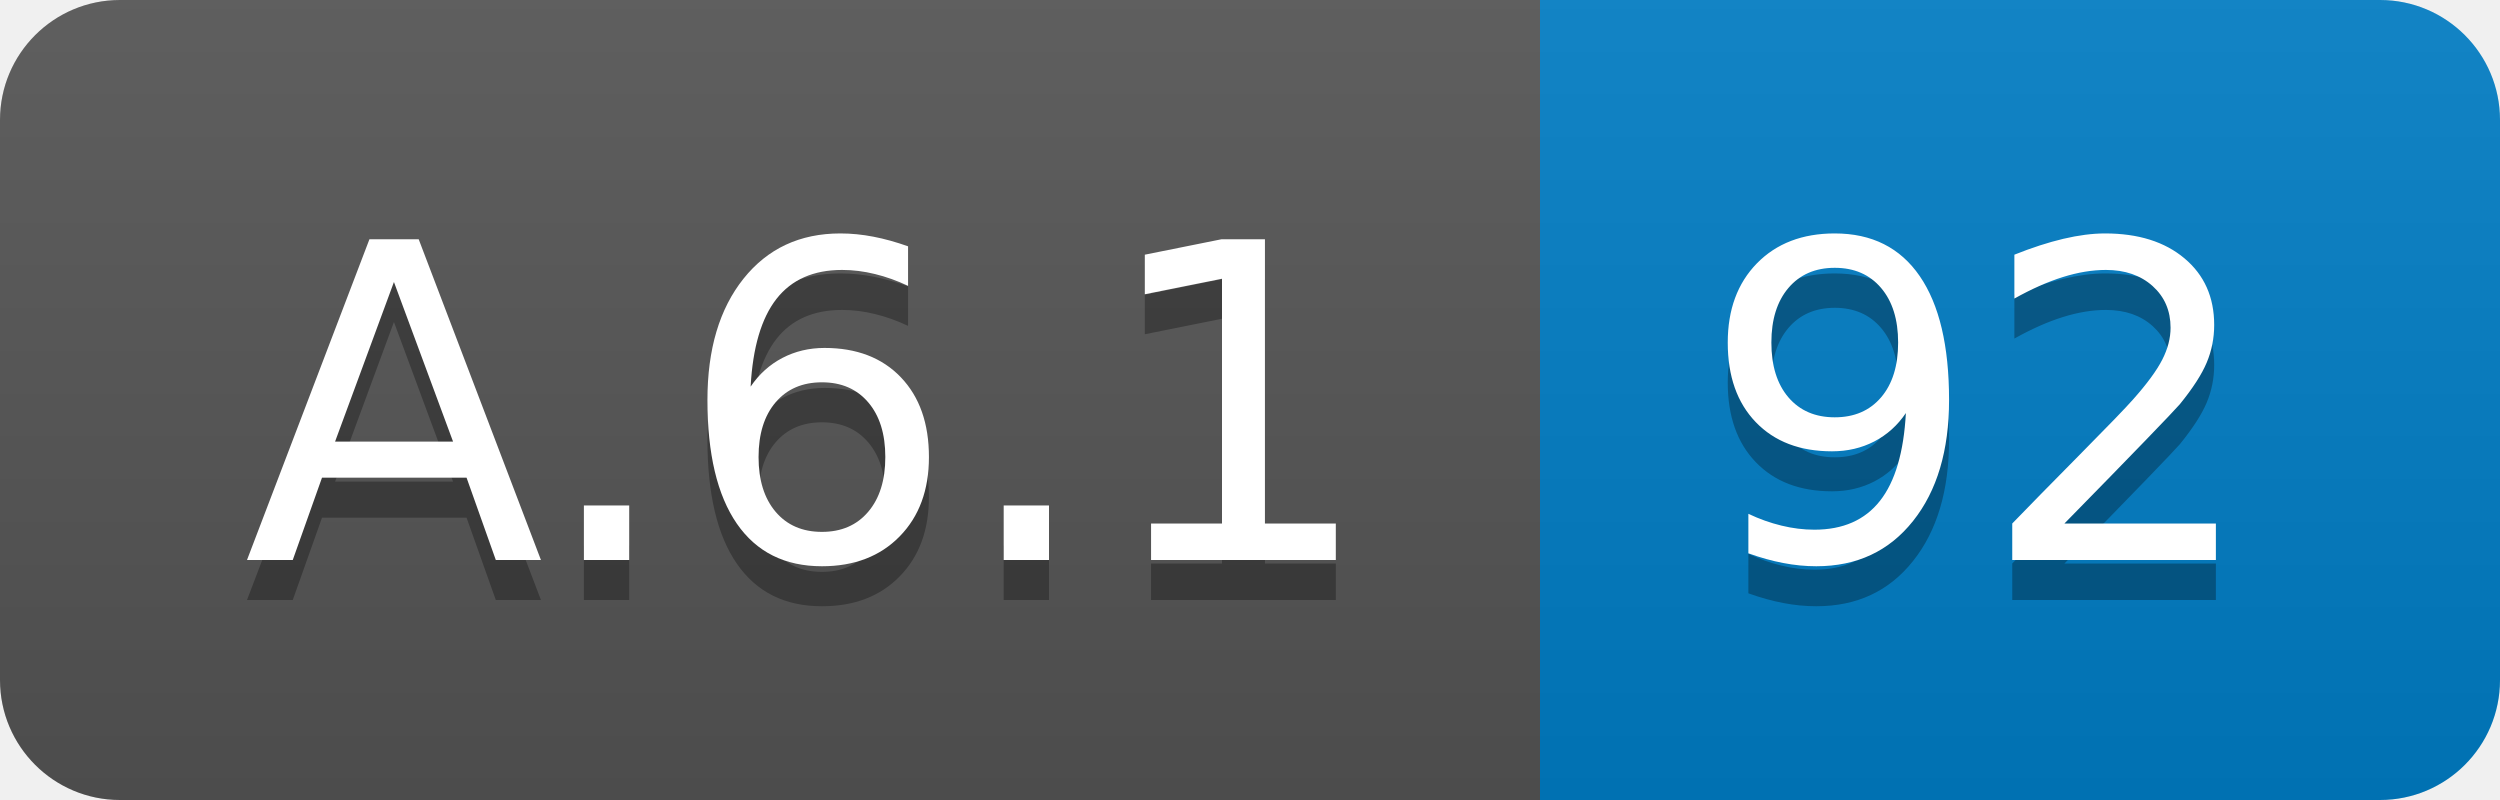
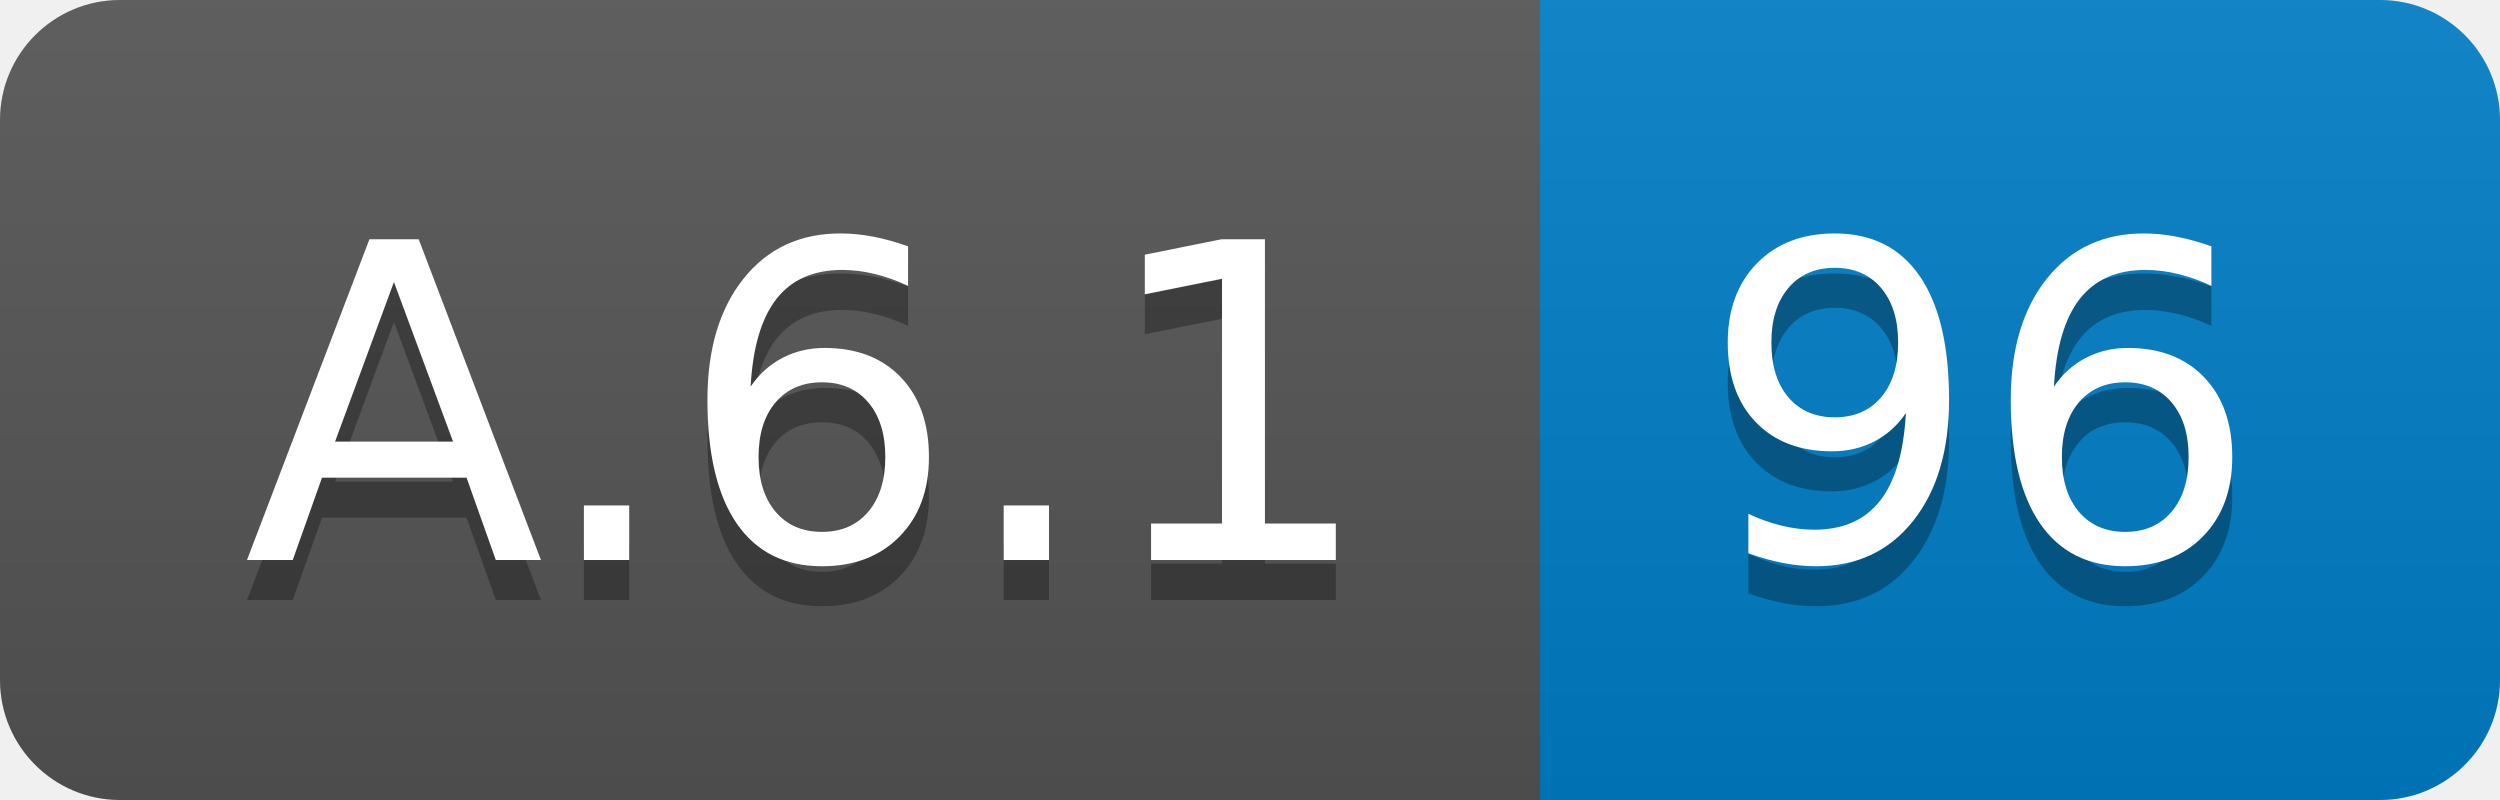
<svg xmlns="http://www.w3.org/2000/svg" width="62.5" height="20">
  <linearGradient id="smooth" x2="0" y2="100%">
    <stop offset="0" stop-color="#bbb" stop-opacity=".1" />
    <stop offset="1" stop-opacity=".1" />
  </linearGradient>
  <clipPath id="round">
    <rect width="62.5" height="20" rx="3" fill="#fff" />
  </clipPath>
  <g clip-path="url(#round)">
    <rect width="38.5" height="20" fill="#555" />
    <rect x="38.5" width="24.0" height="20" fill="#007ec6" />
    <rect width="62.5" height="20" fill="url(#smooth)" />
  </g>
  <g fill="#fff" text-anchor="middle" font-family="DejaVu Sans,Verdana,Geneva,sans-serif" font-size="110">
    <text x="202.5" y="150" fill="#010101" fill-opacity=".3" transform="scale(0.1)" textLength="285.0" lengthAdjust="spacing">A.6.1</text>
    <text x="202.5" y="140" transform="scale(0.1)" textLength="285.0" lengthAdjust="spacing">A.6.1</text>
-     <text x="495.0" y="150" fill="#010101" fill-opacity=".3" transform="scale(0.1)" textLength="140.0" lengthAdjust="spacing">92</text>
-     <text x="495.0" y="140" transform="scale(0.1)" textLength="140.0" lengthAdjust="spacing">92</text>
+     <text x="495.0" y="150" fill="#010101" fill-opacity=".3" transform="scale(0.1)" textLength="140.0" lengthAdjust="spacing">96</text>
+     <text x="495.0" y="140" transform="scale(0.1)" textLength="140.0" lengthAdjust="spacing">96</text>
  </g>
</svg>
